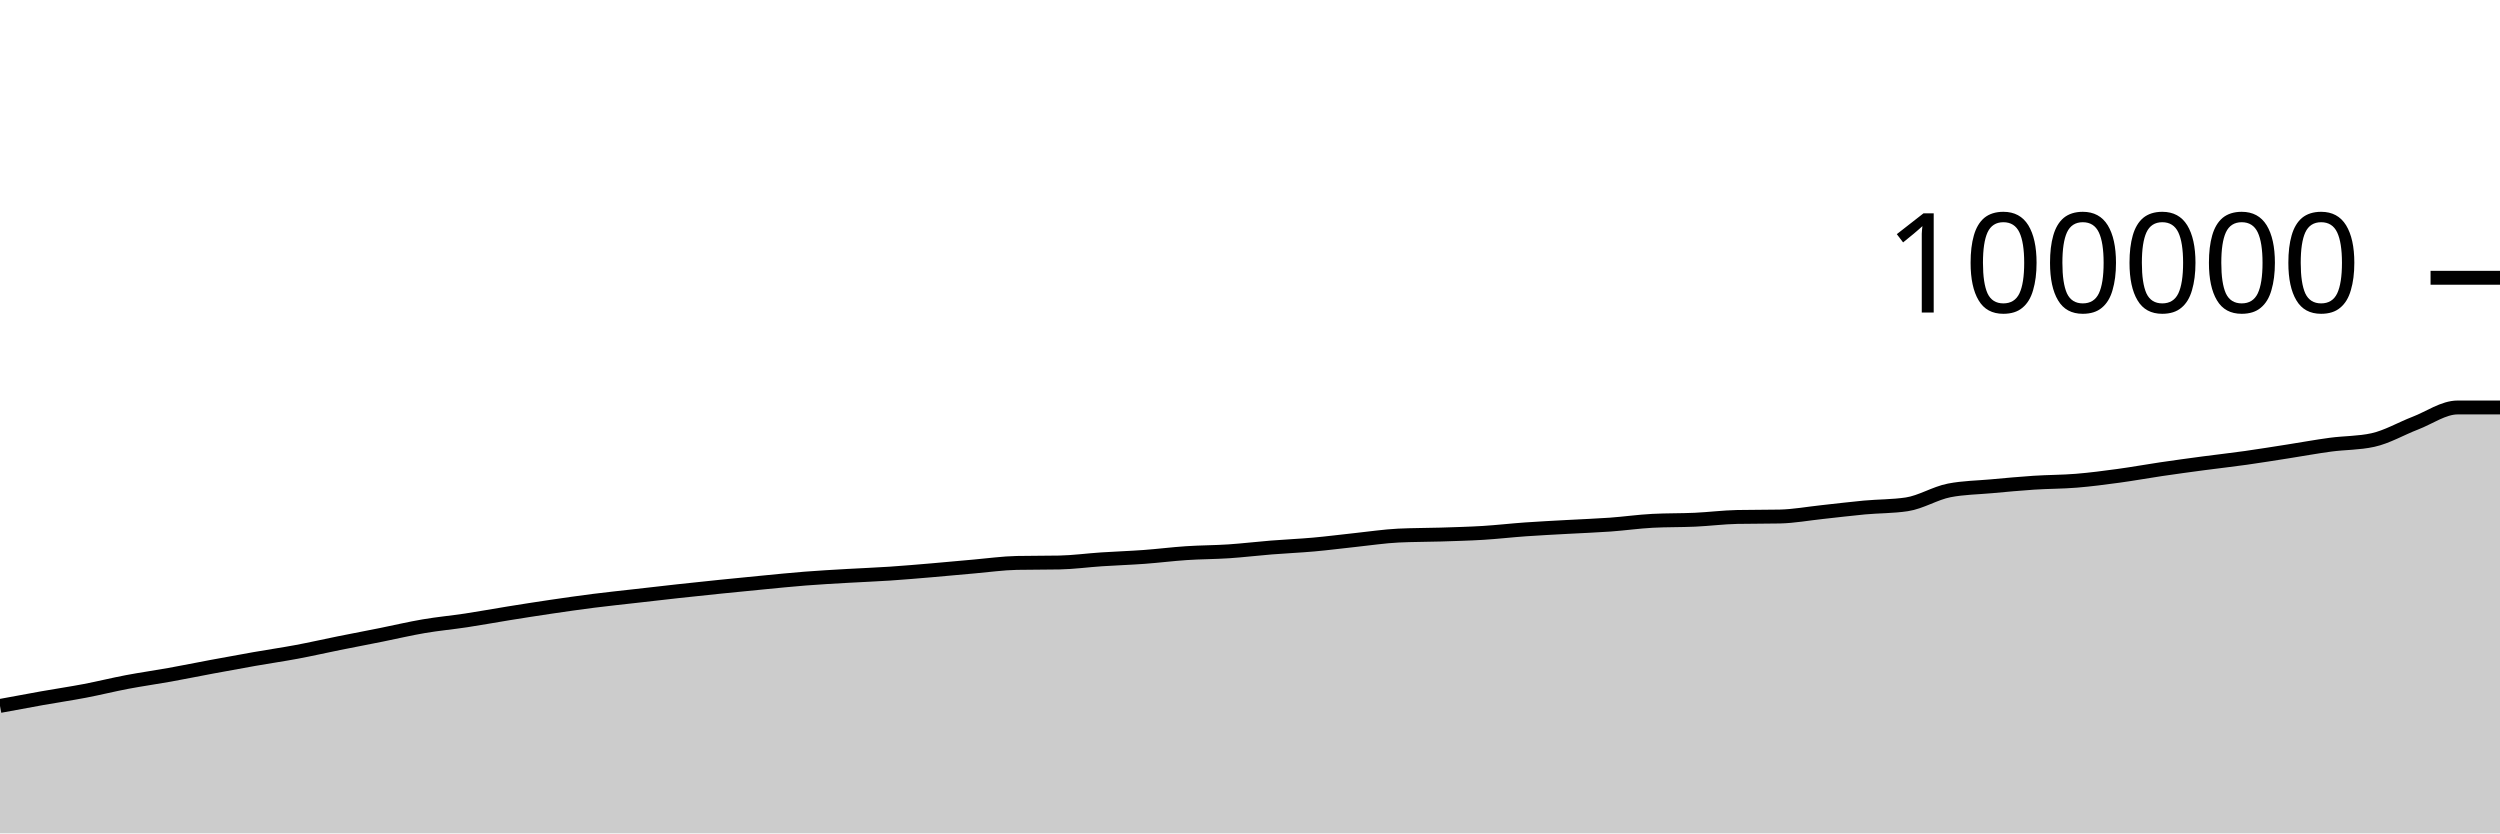
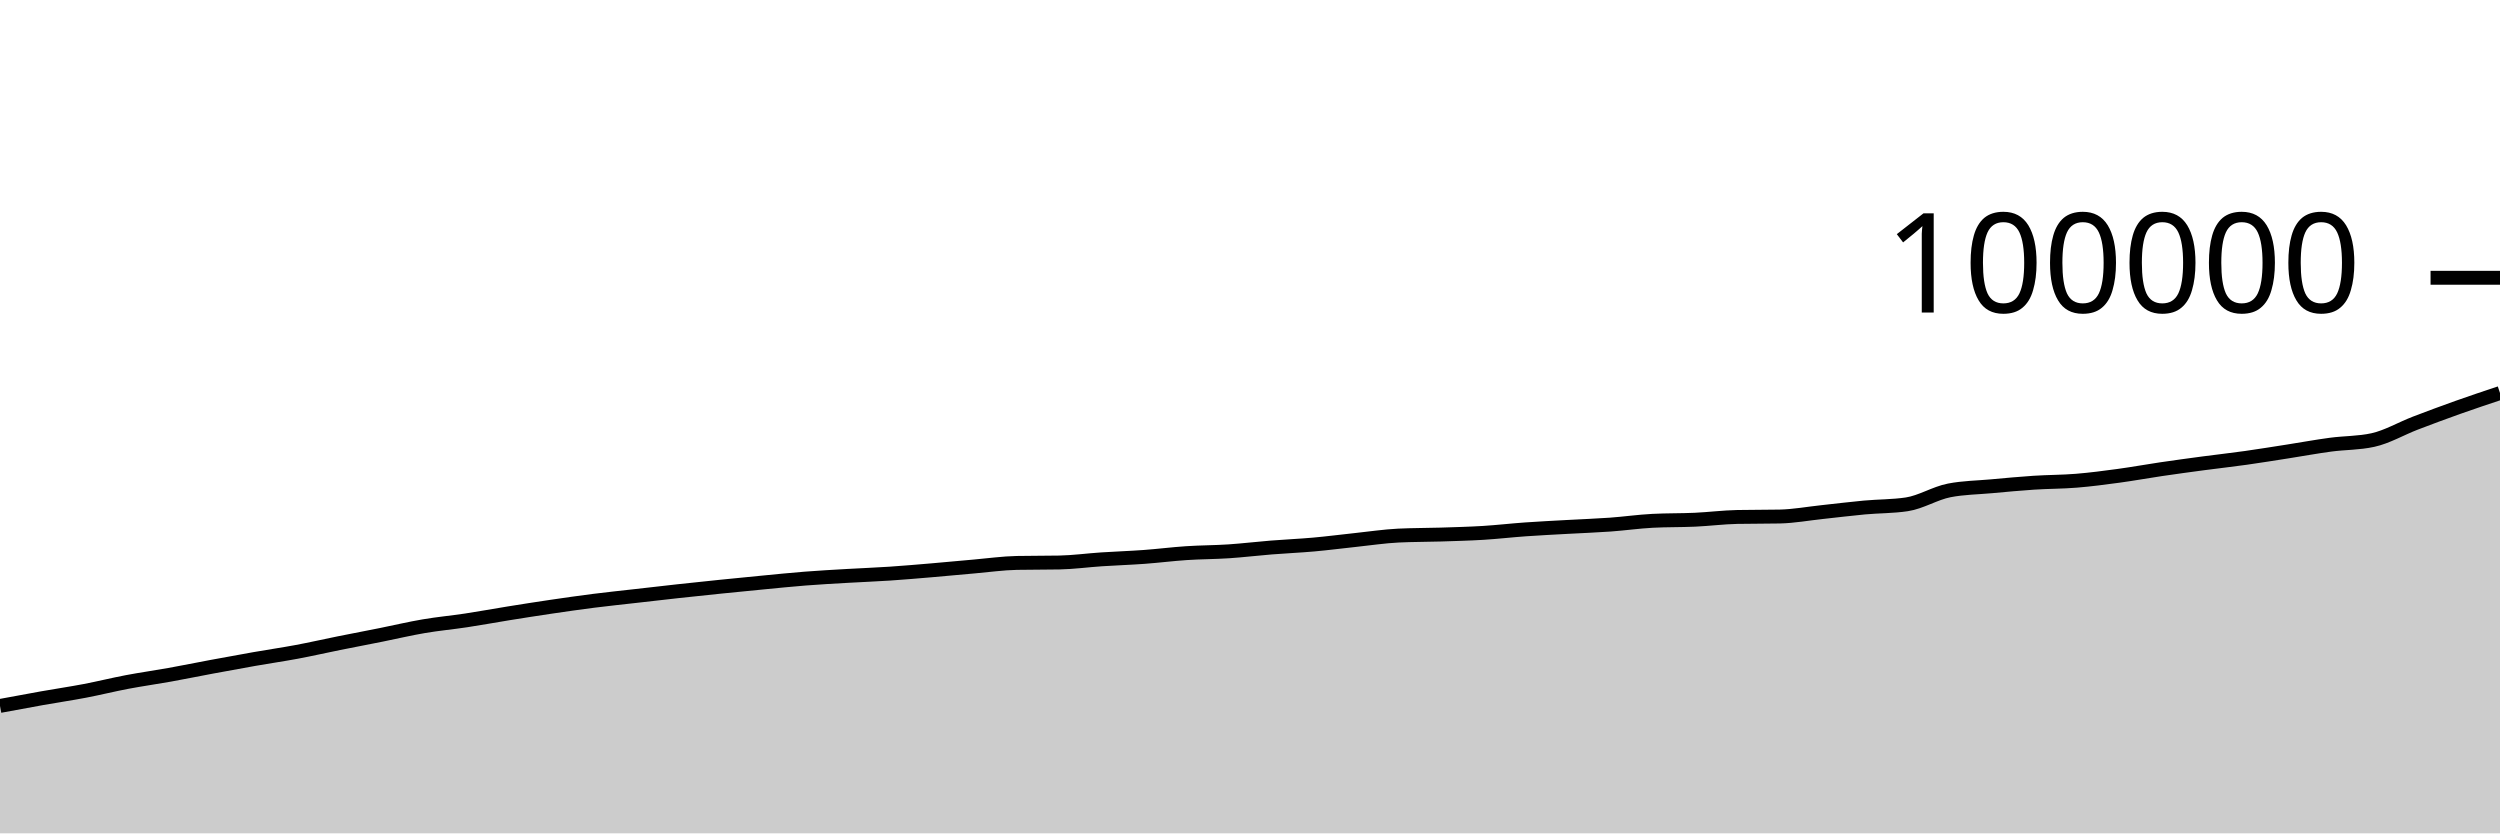
<svg xmlns="http://www.w3.org/2000/svg" viewBox="0 0 180 60">
  <g transform="translate(0,20)">
-     <path class="area" fill="rgba(0, 0, 0, 0.2)" d="M0,30.827C1.017,30.637,2.034,30.447,3.051,30.267C4.068,30.086,5.085,29.938,6.102,29.744C7.119,29.55,8.136,29.296,9.153,29.103C10.169,28.91,11.186,28.77,12.203,28.587C13.22,28.404,14.237,28.196,15.254,28.006C16.271,27.817,17.288,27.629,18.305,27.451C19.322,27.272,20.339,27.126,21.356,26.936C22.373,26.746,23.39,26.513,24.407,26.308C25.424,26.103,26.441,25.91,27.458,25.707C28.475,25.503,29.492,25.261,30.508,25.088C31.525,24.914,32.542,24.822,33.559,24.668C34.576,24.514,35.593,24.326,36.61,24.162C37.627,23.999,38.644,23.838,39.661,23.688C40.678,23.538,41.695,23.392,42.712,23.262C43.729,23.133,44.746,23.028,45.763,22.912C46.78,22.795,47.797,22.677,48.814,22.566C49.831,22.454,50.847,22.348,51.864,22.244C52.881,22.14,53.898,22.039,54.915,21.942C55.932,21.845,56.949,21.738,57.966,21.659C58.983,21.579,60,21.524,61.017,21.465C62.034,21.405,63.051,21.369,64.068,21.301C65.085,21.233,66.102,21.144,67.119,21.058C68.136,20.971,69.153,20.871,70.169,20.784C71.186,20.696,72.203,20.55,73.22,20.53C74.237,20.51,75.254,20.52,76.271,20.5C77.288,20.48,78.305,20.339,79.322,20.272C80.339,20.205,81.356,20.173,82.373,20.098C83.39,20.024,84.407,19.893,85.424,19.826C86.441,19.758,87.458,19.762,88.475,19.695C89.492,19.627,90.508,19.502,91.525,19.421C92.542,19.339,93.559,19.298,94.576,19.207C95.593,19.116,96.61,18.983,97.627,18.875C98.644,18.768,99.661,18.612,100.678,18.562C101.695,18.512,102.712,18.52,103.729,18.488C104.746,18.455,105.763,18.43,106.78,18.368C107.797,18.305,108.814,18.187,109.831,18.115C110.847,18.043,111.864,17.994,112.881,17.937C113.898,17.88,114.915,17.845,115.932,17.772C116.949,17.699,117.966,17.552,118.983,17.499C120,17.446,121.017,17.466,122.034,17.42C123.051,17.373,124.068,17.242,125.085,17.221C126.102,17.2,127.119,17.211,128.136,17.19C129.153,17.169,130.169,16.979,131.186,16.871C132.203,16.763,133.22,16.634,134.237,16.54C135.254,16.447,136.271,16.464,137.288,16.312C138.305,16.16,139.322,15.509,140.339,15.31C141.356,15.111,142.373,15.104,143.39,15.011C144.407,14.919,145.424,14.821,146.441,14.755C147.458,14.688,148.475,14.696,149.492,14.613C150.508,14.53,151.525,14.397,152.542,14.258C153.559,14.12,154.576,13.933,155.593,13.783C156.61,13.633,157.627,13.495,158.644,13.359C159.661,13.223,160.678,13.112,161.695,12.968C162.712,12.825,163.729,12.658,164.746,12.5C165.763,12.341,166.78,12.153,167.797,12.017C168.814,11.881,169.831,11.906,170.847,11.683C171.864,11.461,172.881,10.859,173.898,10.468C174.915,10.078,175.932,9.338,176.949,9.338C177.966,9.338,178.983,9.338,180,9.338L180,40C178.983,40,177.966,40,176.949,40C175.932,40,174.915,40,173.898,40C172.881,40,171.864,40,170.847,40C169.831,40,168.814,40,167.797,40C166.78,40,165.763,40,164.746,40C163.729,40,162.712,40,161.695,40C160.678,40,159.661,40,158.644,40C157.627,40,156.61,40,155.593,40C154.576,40,153.559,40,152.542,40C151.525,40,150.508,40,149.492,40C148.475,40,147.458,40,146.441,40C145.424,40,144.407,40,143.39,40C142.373,40,141.356,40,140.339,40C139.322,40,138.305,40,137.288,40C136.271,40,135.254,40,134.237,40C133.22,40,132.203,40,131.186,40C130.169,40,129.153,40,128.136,40C127.119,40,126.102,40,125.085,40C124.068,40,123.051,40,122.034,40C121.017,40,120,40,118.983,40C117.966,40,116.949,40,115.932,40C114.915,40,113.898,40,112.881,40C111.864,40,110.847,40,109.831,40C108.814,40,107.797,40,106.78,40C105.763,40,104.746,40,103.729,40C102.712,40,101.695,40,100.678,40C99.661,40,98.644,40,97.627,40C96.61,40,95.593,40,94.576,40C93.559,40,92.542,40,91.525,40C90.508,40,89.492,40,88.475,40C87.458,40,86.441,40,85.424,40C84.407,40,83.39,40,82.373,40C81.356,40,80.339,40,79.322,40C78.305,40,77.288,40,76.271,40C75.254,40,74.237,40,73.22,40C72.203,40,71.186,40,70.169,40C69.153,40,68.136,40,67.119,40C66.102,40,65.085,40,64.068,40C63.051,40,62.034,40,61.017,40C60,40,58.983,40,57.966,40C56.949,40,55.932,40,54.915,40C53.898,40,52.881,40,51.864,40C50.847,40,49.831,40,48.814,40C47.797,40,46.78,40,45.763,40C44.746,40,43.729,40,42.712,40C41.695,40,40.678,40,39.661,40C38.644,40,37.627,40,36.61,40C35.593,40,34.576,40,33.559,40C32.542,40,31.525,40,30.508,40C29.492,40,28.475,40,27.458,40C26.441,40,25.424,40,24.407,40C23.39,40,22.373,40,21.356,40C20.339,40,19.322,40,18.305,40C17.288,40,16.271,40,15.254,40C14.237,40,13.22,40,12.203,40C11.186,40,10.169,40,9.153,40C8.136,40,7.119,40,6.102,40C5.085,40,4.068,40,3.051,40C2.034,40,1.017,40,0,40Z" />
-     <path class="line" stroke="black" fill="none" d="M0,30.827C1.017,30.637,2.034,30.447,3.051,30.267C4.068,30.086,5.085,29.938,6.102,29.744C7.119,29.55,8.136,29.296,9.153,29.103C10.169,28.91,11.186,28.77,12.203,28.587C13.22,28.404,14.237,28.196,15.254,28.006C16.271,27.817,17.288,27.629,18.305,27.451C19.322,27.272,20.339,27.126,21.356,26.936C22.373,26.746,23.39,26.513,24.407,26.308C25.424,26.103,26.441,25.91,27.458,25.707C28.475,25.503,29.492,25.261,30.508,25.088C31.525,24.914,32.542,24.822,33.559,24.668C34.576,24.514,35.593,24.326,36.61,24.162C37.627,23.999,38.644,23.838,39.661,23.688C40.678,23.538,41.695,23.392,42.712,23.262C43.729,23.133,44.746,23.028,45.763,22.912C46.78,22.795,47.797,22.677,48.814,22.566C49.831,22.454,50.847,22.348,51.864,22.244C52.881,22.14,53.898,22.039,54.915,21.942C55.932,21.845,56.949,21.738,57.966,21.659C58.983,21.579,60,21.524,61.017,21.465C62.034,21.405,63.051,21.369,64.068,21.301C65.085,21.233,66.102,21.144,67.119,21.058C68.136,20.971,69.153,20.871,70.169,20.784C71.186,20.696,72.203,20.55,73.22,20.53C74.237,20.51,75.254,20.52,76.271,20.5C77.288,20.48,78.305,20.339,79.322,20.272C80.339,20.205,81.356,20.173,82.373,20.098C83.39,20.024,84.407,19.893,85.424,19.826C86.441,19.758,87.458,19.762,88.475,19.695C89.492,19.627,90.508,19.502,91.525,19.421C92.542,19.339,93.559,19.298,94.576,19.207C95.593,19.116,96.61,18.983,97.627,18.875C98.644,18.768,99.661,18.612,100.678,18.562C101.695,18.512,102.712,18.52,103.729,18.488C104.746,18.455,105.763,18.43,106.78,18.368C107.797,18.305,108.814,18.187,109.831,18.115C110.847,18.043,111.864,17.994,112.881,17.937C113.898,17.88,114.915,17.845,115.932,17.772C116.949,17.699,117.966,17.552,118.983,17.499C120,17.446,121.017,17.466,122.034,17.42C123.051,17.373,124.068,17.242,125.085,17.221C126.102,17.2,127.119,17.211,128.136,17.19C129.153,17.169,130.169,16.979,131.186,16.871C132.203,16.763,133.22,16.634,134.237,16.54C135.254,16.447,136.271,16.464,137.288,16.312C138.305,16.16,139.322,15.509,140.339,15.31C141.356,15.111,142.373,15.104,143.39,15.011C144.407,14.919,145.424,14.821,146.441,14.755C147.458,14.688,148.475,14.696,149.492,14.613C150.508,14.53,151.525,14.397,152.542,14.258C153.559,14.12,154.576,13.933,155.593,13.783C156.61,13.633,157.627,13.495,158.644,13.359C159.661,13.223,160.678,13.112,161.695,12.968C162.712,12.825,163.729,12.658,164.746,12.5C165.763,12.341,166.78,12.153,167.797,12.017C168.814,11.881,169.831,11.906,170.847,11.683C171.864,11.461,172.881,10.859,173.898,10.468C174.915,10.078,175.932,9.338,176.949,9.338C177.966,9.338,178.983,9.338,180,9.338" />
+     <path class="area" fill="rgba(0, 0, 0, 0.2)" d="M0,30.827C1.017,30.637,2.034,30.447,3.051,30.267C4.068,30.086,5.085,29.938,6.102,29.744C7.119,29.55,8.136,29.296,9.153,29.103C10.169,28.91,11.186,28.77,12.203,28.587C13.22,28.404,14.237,28.196,15.254,28.006C16.271,27.817,17.288,27.629,18.305,27.451C19.322,27.272,20.339,27.126,21.356,26.936C22.373,26.746,23.39,26.513,24.407,26.308C25.424,26.103,26.441,25.91,27.458,25.707C28.475,25.503,29.492,25.261,30.508,25.088C31.525,24.914,32.542,24.822,33.559,24.668C34.576,24.514,35.593,24.326,36.61,24.162C37.627,23.999,38.644,23.838,39.661,23.688C40.678,23.538,41.695,23.392,42.712,23.262C43.729,23.133,44.746,23.028,45.763,22.912C46.78,22.795,47.797,22.677,48.814,22.566C49.831,22.454,50.847,22.348,51.864,22.244C52.881,22.14,53.898,22.039,54.915,21.942C55.932,21.845,56.949,21.738,57.966,21.659C58.983,21.579,60,21.524,61.017,21.465C62.034,21.405,63.051,21.369,64.068,21.301C65.085,21.233,66.102,21.144,67.119,21.058C68.136,20.971,69.153,20.871,70.169,20.784C71.186,20.696,72.203,20.55,73.22,20.53C74.237,20.51,75.254,20.52,76.271,20.5C77.288,20.48,78.305,20.339,79.322,20.272C80.339,20.205,81.356,20.173,82.373,20.098C83.39,20.024,84.407,19.893,85.424,19.826C86.441,19.758,87.458,19.762,88.475,19.695C89.492,19.627,90.508,19.502,91.525,19.421C92.542,19.339,93.559,19.298,94.576,19.207C95.593,19.116,96.61,18.983,97.627,18.875C98.644,18.768,99.661,18.612,100.678,18.562C101.695,18.512,102.712,18.52,103.729,18.488C104.746,18.455,105.763,18.43,106.78,18.368C107.797,18.305,108.814,18.187,109.831,18.115C110.847,18.043,111.864,17.994,112.881,17.937C113.898,17.88,114.915,17.845,115.932,17.772C116.949,17.699,117.966,17.552,118.983,17.499C120,17.446,121.017,17.466,122.034,17.42C123.051,17.373,124.068,17.242,125.085,17.221C126.102,17.2,127.119,17.211,128.136,17.19C129.153,17.169,130.169,16.979,131.186,16.871C132.203,16.763,133.22,16.634,134.237,16.54C135.254,16.447,136.271,16.464,137.288,16.312C138.305,16.16,139.322,15.509,140.339,15.31C141.356,15.111,142.373,15.104,143.39,15.011C144.407,14.919,145.424,14.821,146.441,14.755C147.458,14.688,148.475,14.696,149.492,14.613C150.508,14.53,151.525,14.397,152.542,14.258C153.559,14.12,154.576,13.933,155.593,13.783C156.61,13.633,157.627,13.495,158.644,13.359C159.661,13.223,160.678,13.112,161.695,12.968C162.712,12.825,163.729,12.658,164.746,12.5C165.763,12.341,166.78,12.153,167.797,12.017C168.814,11.881,169.831,11.906,170.847,11.683C171.864,11.461,172.881,10.859,173.898,10.468C174.915,10.078,175.932,9.7,176.949,9.338C177.966,8.977,178.983,8.637,180,8.298L180,40C178.983,40,177.966,40,176.949,40C175.932,40,174.915,40,173.898,40C172.881,40,171.864,40,170.847,40C169.831,40,168.814,40,167.797,40C166.78,40,165.763,40,164.746,40C163.729,40,162.712,40,161.695,40C160.678,40,159.661,40,158.644,40C157.627,40,156.61,40,155.593,40C154.576,40,153.559,40,152.542,40C151.525,40,150.508,40,149.492,40C148.475,40,147.458,40,146.441,40C145.424,40,144.407,40,143.39,40C142.373,40,141.356,40,140.339,40C139.322,40,138.305,40,137.288,40C136.271,40,135.254,40,134.237,40C133.22,40,132.203,40,131.186,40C130.169,40,129.153,40,128.136,40C127.119,40,126.102,40,125.085,40C124.068,40,123.051,40,122.034,40C121.017,40,120,40,118.983,40C117.966,40,116.949,40,115.932,40C114.915,40,113.898,40,112.881,40C111.864,40,110.847,40,109.831,40C108.814,40,107.797,40,106.78,40C105.763,40,104.746,40,103.729,40C102.712,40,101.695,40,100.678,40C99.661,40,98.644,40,97.627,40C96.61,40,95.593,40,94.576,40C93.559,40,92.542,40,91.525,40C90.508,40,89.492,40,88.475,40C87.458,40,86.441,40,85.424,40C84.407,40,83.39,40,82.373,40C81.356,40,80.339,40,79.322,40C78.305,40,77.288,40,76.271,40C75.254,40,74.237,40,73.22,40C72.203,40,71.186,40,70.169,40C69.153,40,68.136,40,67.119,40C66.102,40,65.085,40,64.068,40C63.051,40,62.034,40,61.017,40C60,40,58.983,40,57.966,40C56.949,40,55.932,40,54.915,40C53.898,40,52.881,40,51.864,40C50.847,40,49.831,40,48.814,40C47.797,40,46.78,40,45.763,40C44.746,40,43.729,40,42.712,40C41.695,40,40.678,40,39.661,40C38.644,40,37.627,40,36.61,40C35.593,40,34.576,40,33.559,40C32.542,40,31.525,40,30.508,40C29.492,40,28.475,40,27.458,40C26.441,40,25.424,40,24.407,40C23.39,40,22.373,40,21.356,40C20.339,40,19.322,40,18.305,40C17.288,40,16.271,40,15.254,40C14.237,40,13.22,40,12.203,40C11.186,40,10.169,40,9.153,40C8.136,40,7.119,40,6.102,40C5.085,40,4.068,40,3.051,40C2.034,40,1.017,40,0,40Z" />
+     <path class="line" stroke="black" fill="none" d="M0,30.827C1.017,30.637,2.034,30.447,3.051,30.267C4.068,30.086,5.085,29.938,6.102,29.744C7.119,29.55,8.136,29.296,9.153,29.103C10.169,28.91,11.186,28.77,12.203,28.587C13.22,28.404,14.237,28.196,15.254,28.006C16.271,27.817,17.288,27.629,18.305,27.451C19.322,27.272,20.339,27.126,21.356,26.936C22.373,26.746,23.39,26.513,24.407,26.308C25.424,26.103,26.441,25.91,27.458,25.707C28.475,25.503,29.492,25.261,30.508,25.088C31.525,24.914,32.542,24.822,33.559,24.668C34.576,24.514,35.593,24.326,36.61,24.162C37.627,23.999,38.644,23.838,39.661,23.688C40.678,23.538,41.695,23.392,42.712,23.262C43.729,23.133,44.746,23.028,45.763,22.912C46.78,22.795,47.797,22.677,48.814,22.566C49.831,22.454,50.847,22.348,51.864,22.244C52.881,22.14,53.898,22.039,54.915,21.942C55.932,21.845,56.949,21.738,57.966,21.659C58.983,21.579,60,21.524,61.017,21.465C62.034,21.405,63.051,21.369,64.068,21.301C65.085,21.233,66.102,21.144,67.119,21.058C68.136,20.971,69.153,20.871,70.169,20.784C71.186,20.696,72.203,20.55,73.22,20.53C74.237,20.51,75.254,20.52,76.271,20.5C77.288,20.48,78.305,20.339,79.322,20.272C80.339,20.205,81.356,20.173,82.373,20.098C83.39,20.024,84.407,19.893,85.424,19.826C86.441,19.758,87.458,19.762,88.475,19.695C89.492,19.627,90.508,19.502,91.525,19.421C92.542,19.339,93.559,19.298,94.576,19.207C95.593,19.116,96.61,18.983,97.627,18.875C98.644,18.768,99.661,18.612,100.678,18.562C101.695,18.512,102.712,18.52,103.729,18.488C104.746,18.455,105.763,18.43,106.78,18.368C107.797,18.305,108.814,18.187,109.831,18.115C110.847,18.043,111.864,17.994,112.881,17.937C113.898,17.88,114.915,17.845,115.932,17.772C116.949,17.699,117.966,17.552,118.983,17.499C120,17.446,121.017,17.466,122.034,17.42C123.051,17.373,124.068,17.242,125.085,17.221C126.102,17.2,127.119,17.211,128.136,17.19C129.153,17.169,130.169,16.979,131.186,16.871C132.203,16.763,133.22,16.634,134.237,16.54C135.254,16.447,136.271,16.464,137.288,16.312C138.305,16.16,139.322,15.509,140.339,15.31C141.356,15.111,142.373,15.104,143.39,15.011C144.407,14.919,145.424,14.821,146.441,14.755C147.458,14.688,148.475,14.696,149.492,14.613C150.508,14.53,151.525,14.397,152.542,14.258C153.559,14.12,154.576,13.933,155.593,13.783C156.61,13.633,157.627,13.495,158.644,13.359C159.661,13.223,160.678,13.112,161.695,12.968C162.712,12.825,163.729,12.658,164.746,12.5C165.763,12.341,166.78,12.153,167.797,12.017C168.814,11.881,169.831,11.906,170.847,11.683C171.864,11.461,172.881,10.859,173.898,10.468C174.915,10.078,175.932,9.7,176.949,9.338C177.966,8.977,178.983,8.637,180,8.298" />
    <path class="axis-ceiling" stroke-width="1" stroke="black" fill="none" d="M175,0L180,0" />
    <text class="axis-ceiling-label" font-family="sans-serif" text-anchor="end" font-size="10px" x="170" y="2.5">100000</text>
  </g>
</svg>
